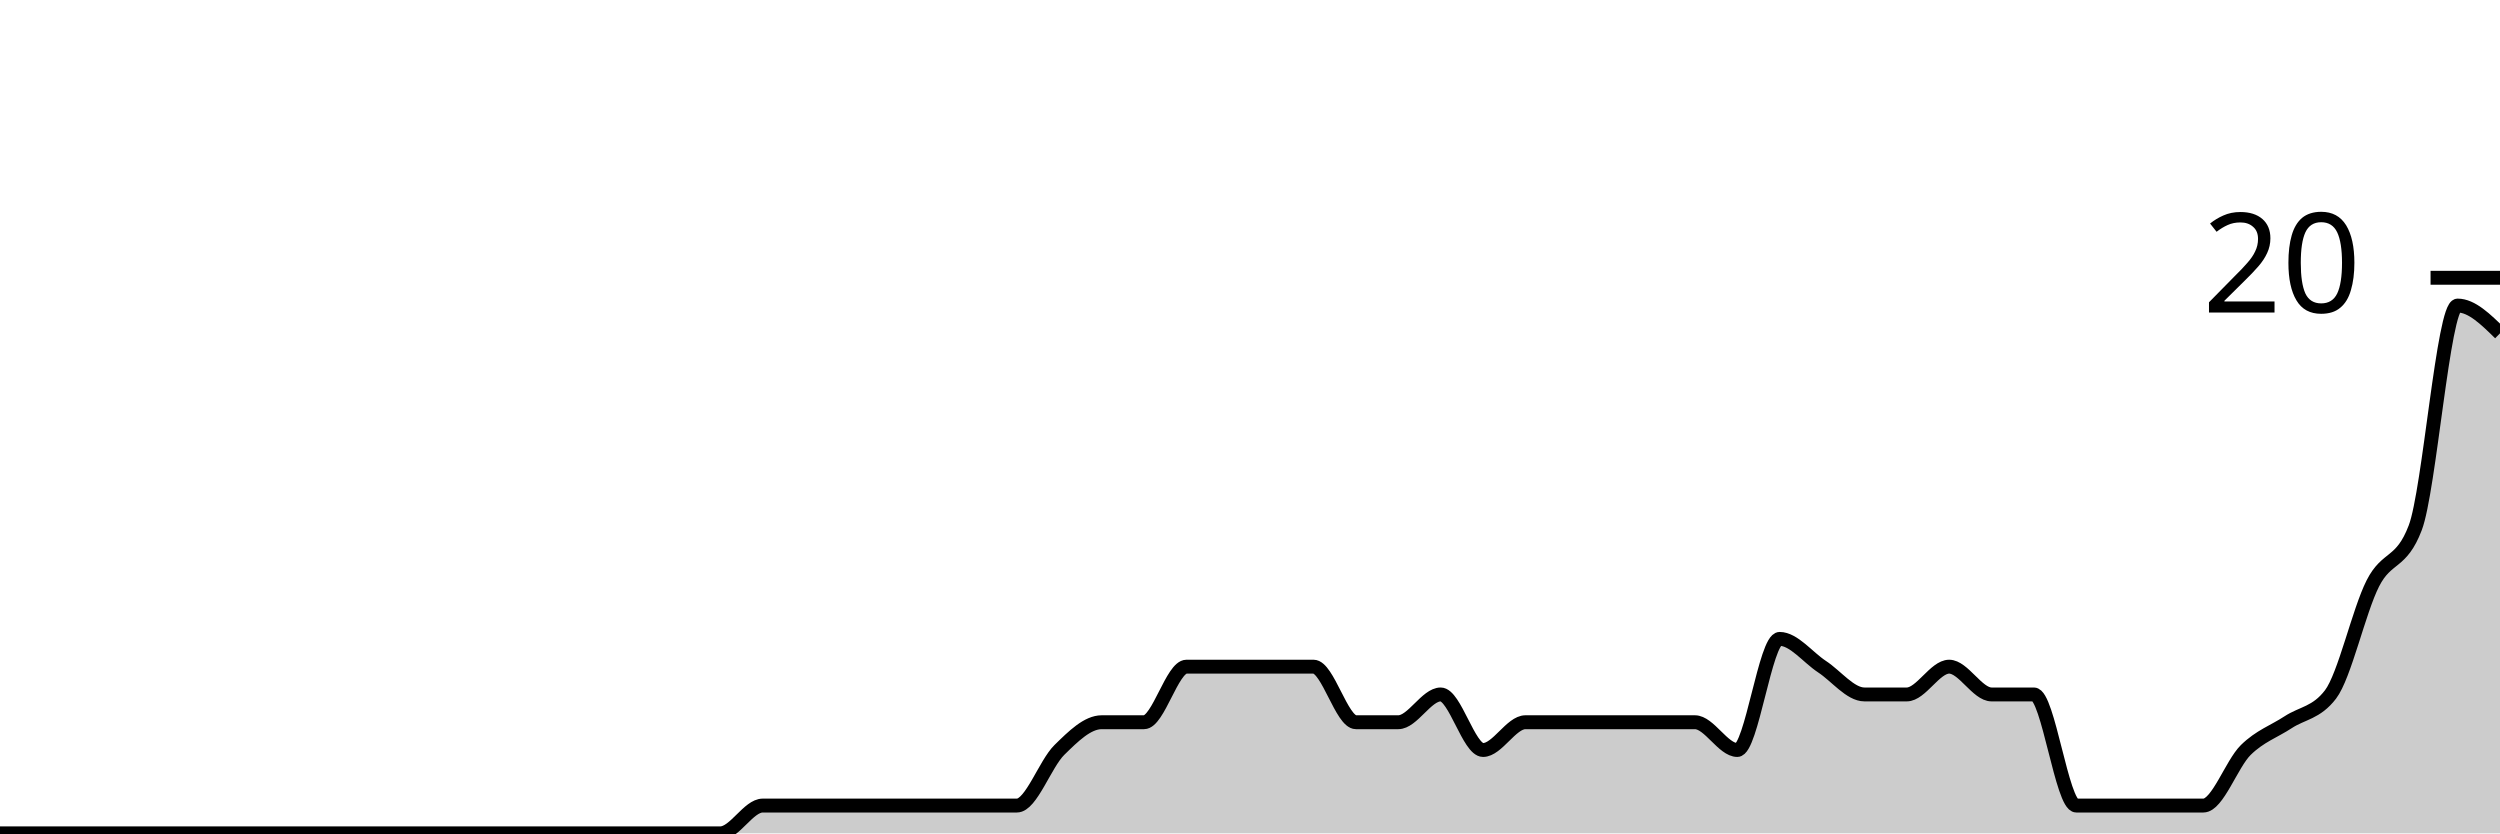
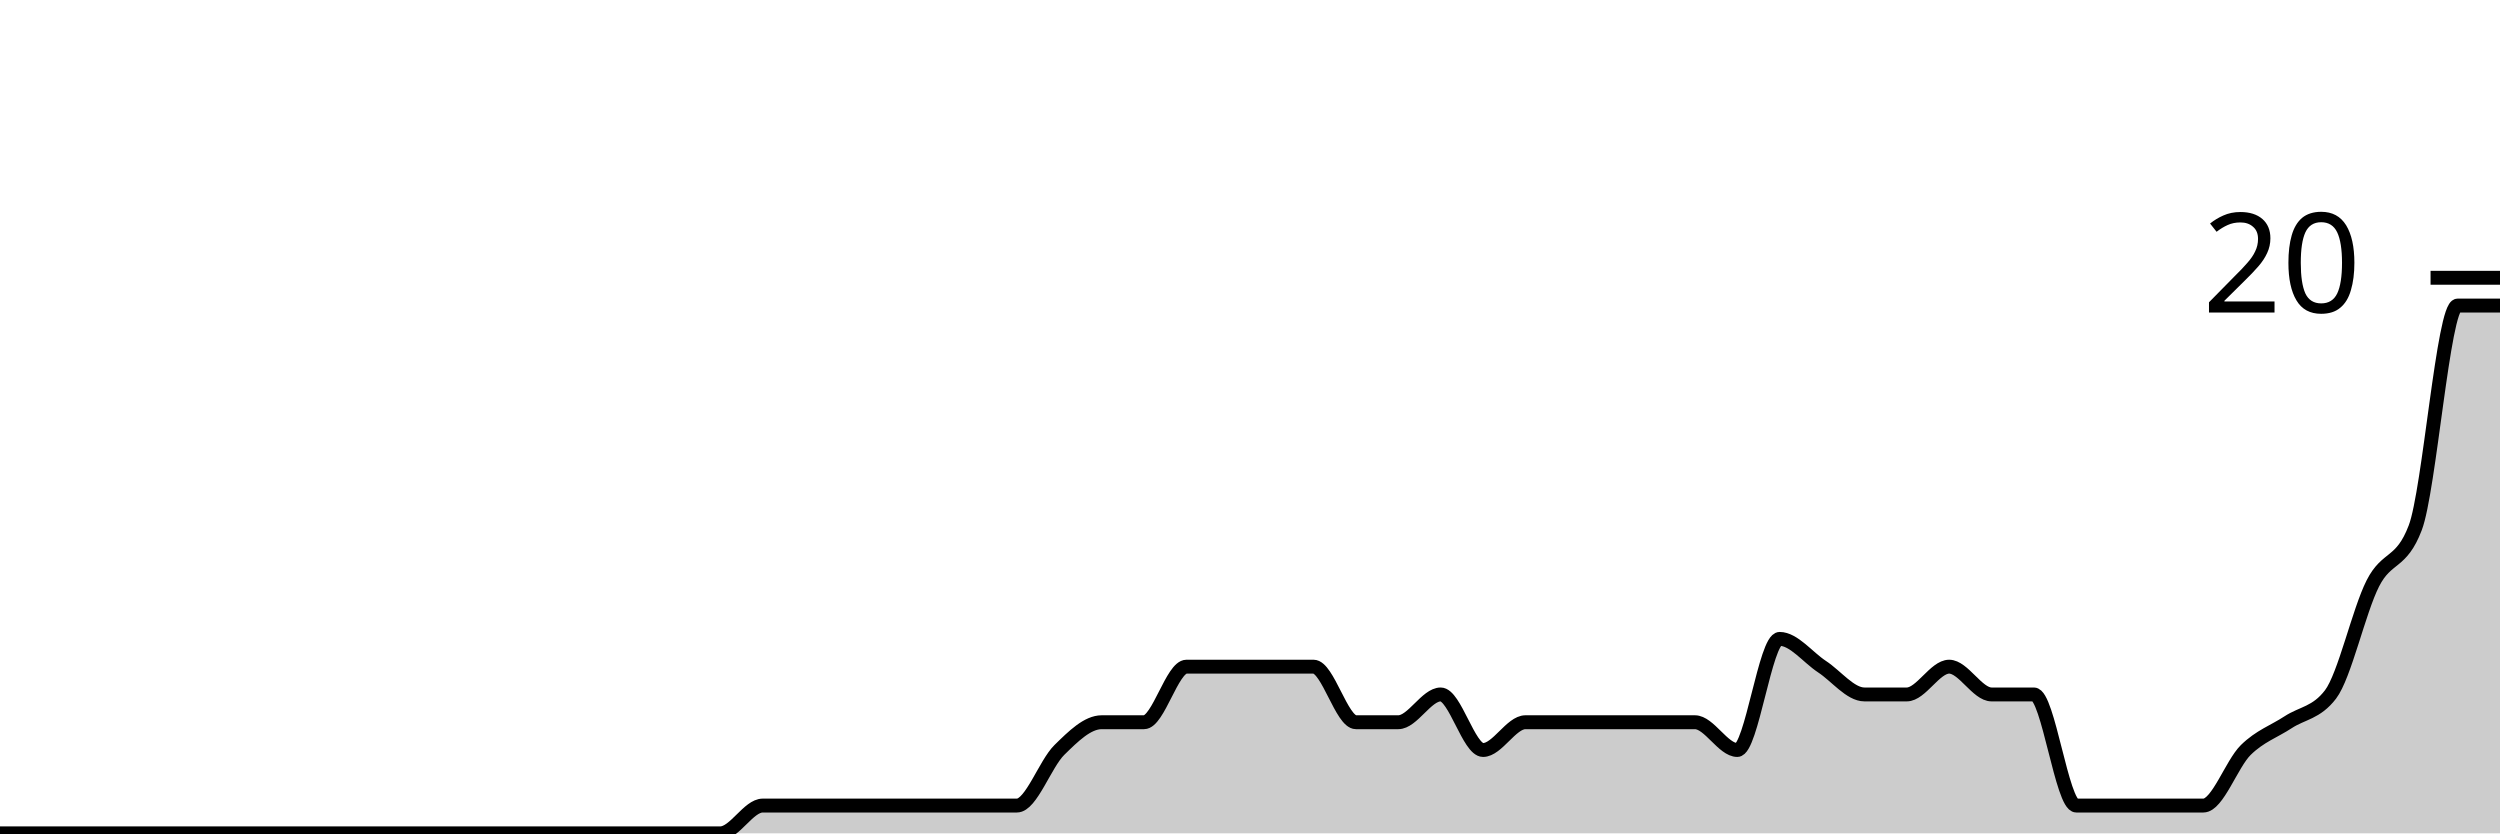
<svg xmlns="http://www.w3.org/2000/svg" viewBox="0 0 180 60">
  <g transform="translate(0,20)">
-     <path class="area" fill="rgba(0, 0, 0, 0.2)" d="M0,40C1.017,40,2.034,40,3.051,40C4.068,40,5.085,40,6.102,40C7.119,40,8.136,40,9.153,40C10.169,40,11.186,40,12.203,40C13.22,40,14.237,40,15.254,40C16.271,40,17.288,40,18.305,40C19.322,40,20.339,40,21.356,40C22.373,40,23.39,40,24.407,40C25.424,40,26.441,40,27.458,40C28.475,40,29.492,40,30.508,40C31.525,40,32.542,40,33.559,40C34.576,40,35.593,40,36.61,40C37.627,40,38.644,40,39.661,40C40.678,40,41.695,40,42.712,40C43.729,40,44.746,40,45.763,40C46.78,40,47.797,40,48.814,40C49.831,40,50.847,40,51.864,40C52.881,40,53.898,38,54.915,38C55.932,38,56.949,38,57.966,38C58.983,38,60,38,61.017,38C62.034,38,63.051,38,64.068,38C65.085,38,66.102,38,67.119,38C68.136,38,69.153,38,70.169,38C71.186,38,72.203,38,73.22,38C74.237,38,75.254,35,76.271,34C77.288,33,78.305,32,79.322,32C80.339,32,81.356,32,82.373,32C83.39,32,84.407,28,85.424,28C86.441,28,87.458,28,88.475,28C89.492,28,90.508,28,91.525,28C92.542,28,93.559,28,94.576,28C95.593,28,96.61,32,97.627,32C98.644,32,99.661,32,100.678,32C101.695,32,102.712,30,103.729,30C104.746,30,105.763,34,106.78,34C107.797,34,108.814,32,109.831,32C110.847,32,111.864,32,112.881,32C113.898,32,114.915,32,115.932,32C116.949,32,117.966,32,118.983,32C120,32,121.017,32,122.034,32C123.051,32,124.068,34,125.085,34C126.102,34,127.119,26,128.136,26C129.153,26,130.169,27.333,131.186,28C132.203,28.667,133.22,30,134.237,30C135.254,30,136.271,30,137.288,30C138.305,30,139.322,28,140.339,28C141.356,28,142.373,30,143.39,30C144.407,30,145.424,30,146.441,30C147.458,30,148.475,38,149.492,38C150.508,38,151.525,38,152.542,38C153.559,38,154.576,38,155.593,38C156.61,38,157.627,38,158.644,38C159.661,38,160.678,35,161.695,34C162.712,33,163.729,32.667,164.746,32C165.763,31.333,166.78,31.333,167.797,30C168.814,28.667,169.831,24,170.847,22C171.864,20,172.881,20.667,173.898,18C174.915,15.333,175.932,2,176.949,2C177.966,2,178.983,3,180,4L180,40C178.983,40,177.966,40,176.949,40C175.932,40,174.915,40,173.898,40C172.881,40,171.864,40,170.847,40C169.831,40,168.814,40,167.797,40C166.78,40,165.763,40,164.746,40C163.729,40,162.712,40,161.695,40C160.678,40,159.661,40,158.644,40C157.627,40,156.61,40,155.593,40C154.576,40,153.559,40,152.542,40C151.525,40,150.508,40,149.492,40C148.475,40,147.458,40,146.441,40C145.424,40,144.407,40,143.39,40C142.373,40,141.356,40,140.339,40C139.322,40,138.305,40,137.288,40C136.271,40,135.254,40,134.237,40C133.22,40,132.203,40,131.186,40C130.169,40,129.153,40,128.136,40C127.119,40,126.102,40,125.085,40C124.068,40,123.051,40,122.034,40C121.017,40,120,40,118.983,40C117.966,40,116.949,40,115.932,40C114.915,40,113.898,40,112.881,40C111.864,40,110.847,40,109.831,40C108.814,40,107.797,40,106.78,40C105.763,40,104.746,40,103.729,40C102.712,40,101.695,40,100.678,40C99.661,40,98.644,40,97.627,40C96.61,40,95.593,40,94.576,40C93.559,40,92.542,40,91.525,40C90.508,40,89.492,40,88.475,40C87.458,40,86.441,40,85.424,40C84.407,40,83.39,40,82.373,40C81.356,40,80.339,40,79.322,40C78.305,40,77.288,40,76.271,40C75.254,40,74.237,40,73.22,40C72.203,40,71.186,40,70.169,40C69.153,40,68.136,40,67.119,40C66.102,40,65.085,40,64.068,40C63.051,40,62.034,40,61.017,40C60,40,58.983,40,57.966,40C56.949,40,55.932,40,54.915,40C53.898,40,52.881,40,51.864,40C50.847,40,49.831,40,48.814,40C47.797,40,46.78,40,45.763,40C44.746,40,43.729,40,42.712,40C41.695,40,40.678,40,39.661,40C38.644,40,37.627,40,36.61,40C35.593,40,34.576,40,33.559,40C32.542,40,31.525,40,30.508,40C29.492,40,28.475,40,27.458,40C26.441,40,25.424,40,24.407,40C23.39,40,22.373,40,21.356,40C20.339,40,19.322,40,18.305,40C17.288,40,16.271,40,15.254,40C14.237,40,13.22,40,12.203,40C11.186,40,10.169,40,9.153,40C8.136,40,7.119,40,6.102,40C5.085,40,4.068,40,3.051,40C2.034,40,1.017,40,0,40Z" />
-     <path class="line" stroke="black" fill="none" d="M0,40C1.017,40,2.034,40,3.051,40C4.068,40,5.085,40,6.102,40C7.119,40,8.136,40,9.153,40C10.169,40,11.186,40,12.203,40C13.22,40,14.237,40,15.254,40C16.271,40,17.288,40,18.305,40C19.322,40,20.339,40,21.356,40C22.373,40,23.39,40,24.407,40C25.424,40,26.441,40,27.458,40C28.475,40,29.492,40,30.508,40C31.525,40,32.542,40,33.559,40C34.576,40,35.593,40,36.61,40C37.627,40,38.644,40,39.661,40C40.678,40,41.695,40,42.712,40C43.729,40,44.746,40,45.763,40C46.78,40,47.797,40,48.814,40C49.831,40,50.847,40,51.864,40C52.881,40,53.898,38,54.915,38C55.932,38,56.949,38,57.966,38C58.983,38,60,38,61.017,38C62.034,38,63.051,38,64.068,38C65.085,38,66.102,38,67.119,38C68.136,38,69.153,38,70.169,38C71.186,38,72.203,38,73.22,38C74.237,38,75.254,35,76.271,34C77.288,33,78.305,32,79.322,32C80.339,32,81.356,32,82.373,32C83.39,32,84.407,28,85.424,28C86.441,28,87.458,28,88.475,28C89.492,28,90.508,28,91.525,28C92.542,28,93.559,28,94.576,28C95.593,28,96.61,32,97.627,32C98.644,32,99.661,32,100.678,32C101.695,32,102.712,30,103.729,30C104.746,30,105.763,34,106.78,34C107.797,34,108.814,32,109.831,32C110.847,32,111.864,32,112.881,32C113.898,32,114.915,32,115.932,32C116.949,32,117.966,32,118.983,32C120,32,121.017,32,122.034,32C123.051,32,124.068,34,125.085,34C126.102,34,127.119,26,128.136,26C129.153,26,130.169,27.333,131.186,28C132.203,28.667,133.22,30,134.237,30C135.254,30,136.271,30,137.288,30C138.305,30,139.322,28,140.339,28C141.356,28,142.373,30,143.39,30C144.407,30,145.424,30,146.441,30C147.458,30,148.475,38,149.492,38C150.508,38,151.525,38,152.542,38C153.559,38,154.576,38,155.593,38C156.61,38,157.627,38,158.644,38C159.661,38,160.678,35,161.695,34C162.712,33,163.729,32.667,164.746,32C165.763,31.333,166.78,31.333,167.797,30C168.814,28.667,169.831,24,170.847,22C171.864,20,172.881,20.667,173.898,18C174.915,15.333,175.932,2,176.949,2C177.966,2,178.983,3,180,4" />
+     <path class="area" fill="rgba(0, 0, 0, 0.2)" d="M0,40C1.017,40,2.034,40,3.051,40C4.068,40,5.085,40,6.102,40C7.119,40,8.136,40,9.153,40C10.169,40,11.186,40,12.203,40C13.22,40,14.237,40,15.254,40C16.271,40,17.288,40,18.305,40C19.322,40,20.339,40,21.356,40C22.373,40,23.39,40,24.407,40C25.424,40,26.441,40,27.458,40C28.475,40,29.492,40,30.508,40C31.525,40,32.542,40,33.559,40C34.576,40,35.593,40,36.61,40C37.627,40,38.644,40,39.661,40C40.678,40,41.695,40,42.712,40C43.729,40,44.746,40,45.763,40C46.78,40,47.797,40,48.814,40C49.831,40,50.847,40,51.864,40C52.881,40,53.898,38,54.915,38C55.932,38,56.949,38,57.966,38C58.983,38,60,38,61.017,38C62.034,38,63.051,38,64.068,38C65.085,38,66.102,38,67.119,38C68.136,38,69.153,38,70.169,38C71.186,38,72.203,38,73.22,38C74.237,38,75.254,35,76.271,34C77.288,33,78.305,32,79.322,32C80.339,32,81.356,32,82.373,32C83.39,32,84.407,28,85.424,28C86.441,28,87.458,28,88.475,28C89.492,28,90.508,28,91.525,28C92.542,28,93.559,28,94.576,28C95.593,28,96.61,32,97.627,32C98.644,32,99.661,32,100.678,32C101.695,32,102.712,30,103.729,30C104.746,30,105.763,34,106.78,34C107.797,34,108.814,32,109.831,32C110.847,32,111.864,32,112.881,32C113.898,32,114.915,32,115.932,32C116.949,32,117.966,32,118.983,32C120,32,121.017,32,122.034,32C123.051,32,124.068,34,125.085,34C126.102,34,127.119,26,128.136,26C129.153,26,130.169,27.333,131.186,28C132.203,28.667,133.22,30,134.237,30C135.254,30,136.271,30,137.288,30C138.305,30,139.322,28,140.339,28C141.356,28,142.373,30,143.39,30C144.407,30,145.424,30,146.441,30C147.458,30,148.475,38,149.492,38C150.508,38,151.525,38,152.542,38C153.559,38,154.576,38,155.593,38C156.61,38,157.627,38,158.644,38C159.661,38,160.678,35,161.695,34C162.712,33,163.729,32.667,164.746,32C165.763,31.333,166.78,31.333,167.797,30C168.814,28.667,169.831,24,170.847,22C171.864,20,172.881,20.667,173.898,18C174.915,15.333,175.932,2,176.949,2C177.966,2,178.983,2,180,2L180,40C178.983,40,177.966,40,176.949,40C175.932,40,174.915,40,173.898,40C172.881,40,171.864,40,170.847,40C169.831,40,168.814,40,167.797,40C166.78,40,165.763,40,164.746,40C163.729,40,162.712,40,161.695,40C160.678,40,159.661,40,158.644,40C157.627,40,156.61,40,155.593,40C154.576,40,153.559,40,152.542,40C151.525,40,150.508,40,149.492,40C148.475,40,147.458,40,146.441,40C145.424,40,144.407,40,143.39,40C142.373,40,141.356,40,140.339,40C139.322,40,138.305,40,137.288,40C136.271,40,135.254,40,134.237,40C133.22,40,132.203,40,131.186,40C130.169,40,129.153,40,128.136,40C127.119,40,126.102,40,125.085,40C124.068,40,123.051,40,122.034,40C121.017,40,120,40,118.983,40C117.966,40,116.949,40,115.932,40C114.915,40,113.898,40,112.881,40C111.864,40,110.847,40,109.831,40C108.814,40,107.797,40,106.78,40C105.763,40,104.746,40,103.729,40C102.712,40,101.695,40,100.678,40C99.661,40,98.644,40,97.627,40C96.61,40,95.593,40,94.576,40C93.559,40,92.542,40,91.525,40C90.508,40,89.492,40,88.475,40C87.458,40,86.441,40,85.424,40C84.407,40,83.39,40,82.373,40C81.356,40,80.339,40,79.322,40C78.305,40,77.288,40,76.271,40C75.254,40,74.237,40,73.22,40C72.203,40,71.186,40,70.169,40C69.153,40,68.136,40,67.119,40C66.102,40,65.085,40,64.068,40C63.051,40,62.034,40,61.017,40C60,40,58.983,40,57.966,40C56.949,40,55.932,40,54.915,40C53.898,40,52.881,40,51.864,40C50.847,40,49.831,40,48.814,40C47.797,40,46.78,40,45.763,40C44.746,40,43.729,40,42.712,40C41.695,40,40.678,40,39.661,40C38.644,40,37.627,40,36.61,40C35.593,40,34.576,40,33.559,40C32.542,40,31.525,40,30.508,40C29.492,40,28.475,40,27.458,40C26.441,40,25.424,40,24.407,40C23.39,40,22.373,40,21.356,40C20.339,40,19.322,40,18.305,40C17.288,40,16.271,40,15.254,40C14.237,40,13.22,40,12.203,40C11.186,40,10.169,40,9.153,40C8.136,40,7.119,40,6.102,40C5.085,40,4.068,40,3.051,40C2.034,40,1.017,40,0,40Z" />
+     <path class="line" stroke="black" fill="none" d="M0,40C1.017,40,2.034,40,3.051,40C4.068,40,5.085,40,6.102,40C7.119,40,8.136,40,9.153,40C10.169,40,11.186,40,12.203,40C13.22,40,14.237,40,15.254,40C16.271,40,17.288,40,18.305,40C19.322,40,20.339,40,21.356,40C22.373,40,23.39,40,24.407,40C25.424,40,26.441,40,27.458,40C28.475,40,29.492,40,30.508,40C31.525,40,32.542,40,33.559,40C34.576,40,35.593,40,36.61,40C37.627,40,38.644,40,39.661,40C40.678,40,41.695,40,42.712,40C43.729,40,44.746,40,45.763,40C46.78,40,47.797,40,48.814,40C49.831,40,50.847,40,51.864,40C52.881,40,53.898,38,54.915,38C55.932,38,56.949,38,57.966,38C58.983,38,60,38,61.017,38C62.034,38,63.051,38,64.068,38C65.085,38,66.102,38,67.119,38C68.136,38,69.153,38,70.169,38C71.186,38,72.203,38,73.22,38C74.237,38,75.254,35,76.271,34C77.288,33,78.305,32,79.322,32C80.339,32,81.356,32,82.373,32C83.39,32,84.407,28,85.424,28C86.441,28,87.458,28,88.475,28C89.492,28,90.508,28,91.525,28C92.542,28,93.559,28,94.576,28C95.593,28,96.61,32,97.627,32C98.644,32,99.661,32,100.678,32C101.695,32,102.712,30,103.729,30C104.746,30,105.763,34,106.78,34C107.797,34,108.814,32,109.831,32C110.847,32,111.864,32,112.881,32C113.898,32,114.915,32,115.932,32C116.949,32,117.966,32,118.983,32C120,32,121.017,32,122.034,32C123.051,32,124.068,34,125.085,34C126.102,34,127.119,26,128.136,26C129.153,26,130.169,27.333,131.186,28C132.203,28.667,133.22,30,134.237,30C135.254,30,136.271,30,137.288,30C138.305,30,139.322,28,140.339,28C141.356,28,142.373,30,143.39,30C144.407,30,145.424,30,146.441,30C147.458,30,148.475,38,149.492,38C150.508,38,151.525,38,152.542,38C153.559,38,154.576,38,155.593,38C156.61,38,157.627,38,158.644,38C159.661,38,160.678,35,161.695,34C162.712,33,163.729,32.667,164.746,32C165.763,31.333,166.78,31.333,167.797,30C168.814,28.667,169.831,24,170.847,22C171.864,20,172.881,20.667,173.898,18C174.915,15.333,175.932,2,176.949,2C177.966,2,178.983,2,180,2" />
    <path class="axis-ceiling" stroke-width="1" stroke="black" fill="none" d="M175,0L180,0" />
    <text class="axis-ceiling-label" font-family="sans-serif" text-anchor="end" font-size="10px" x="170" y="2.5">20</text>
  </g>
</svg>
